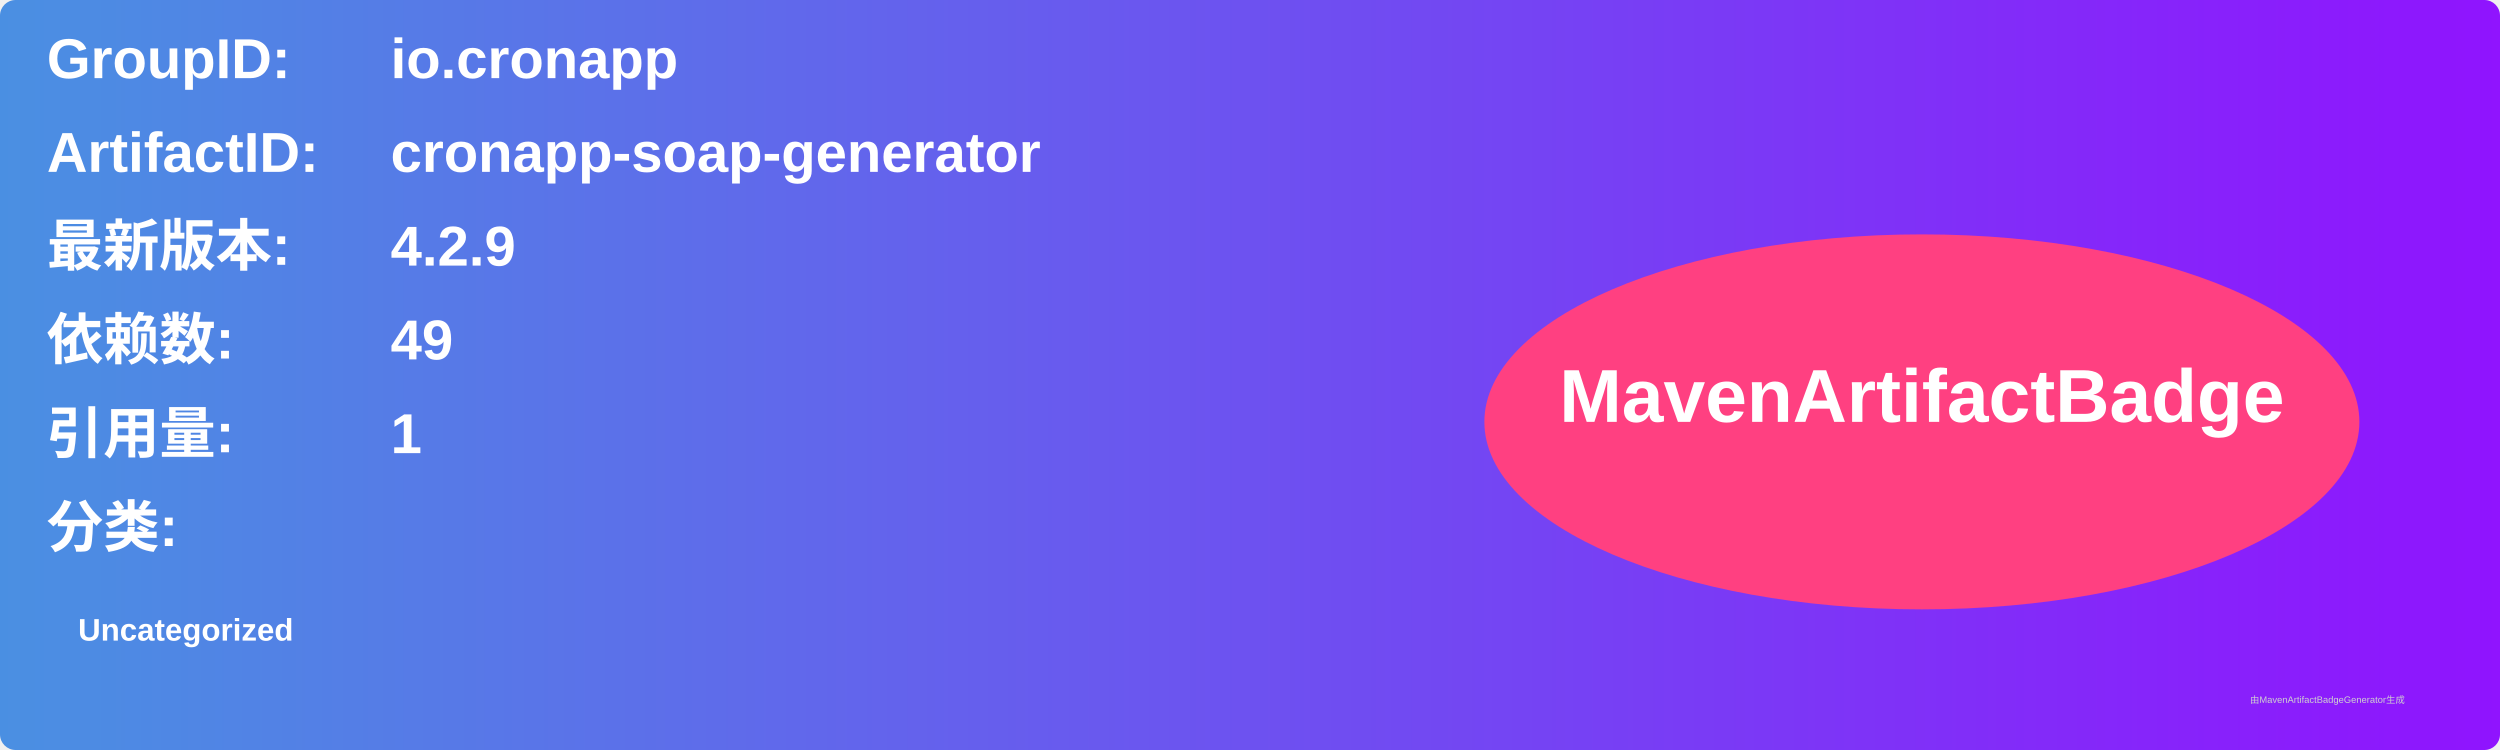
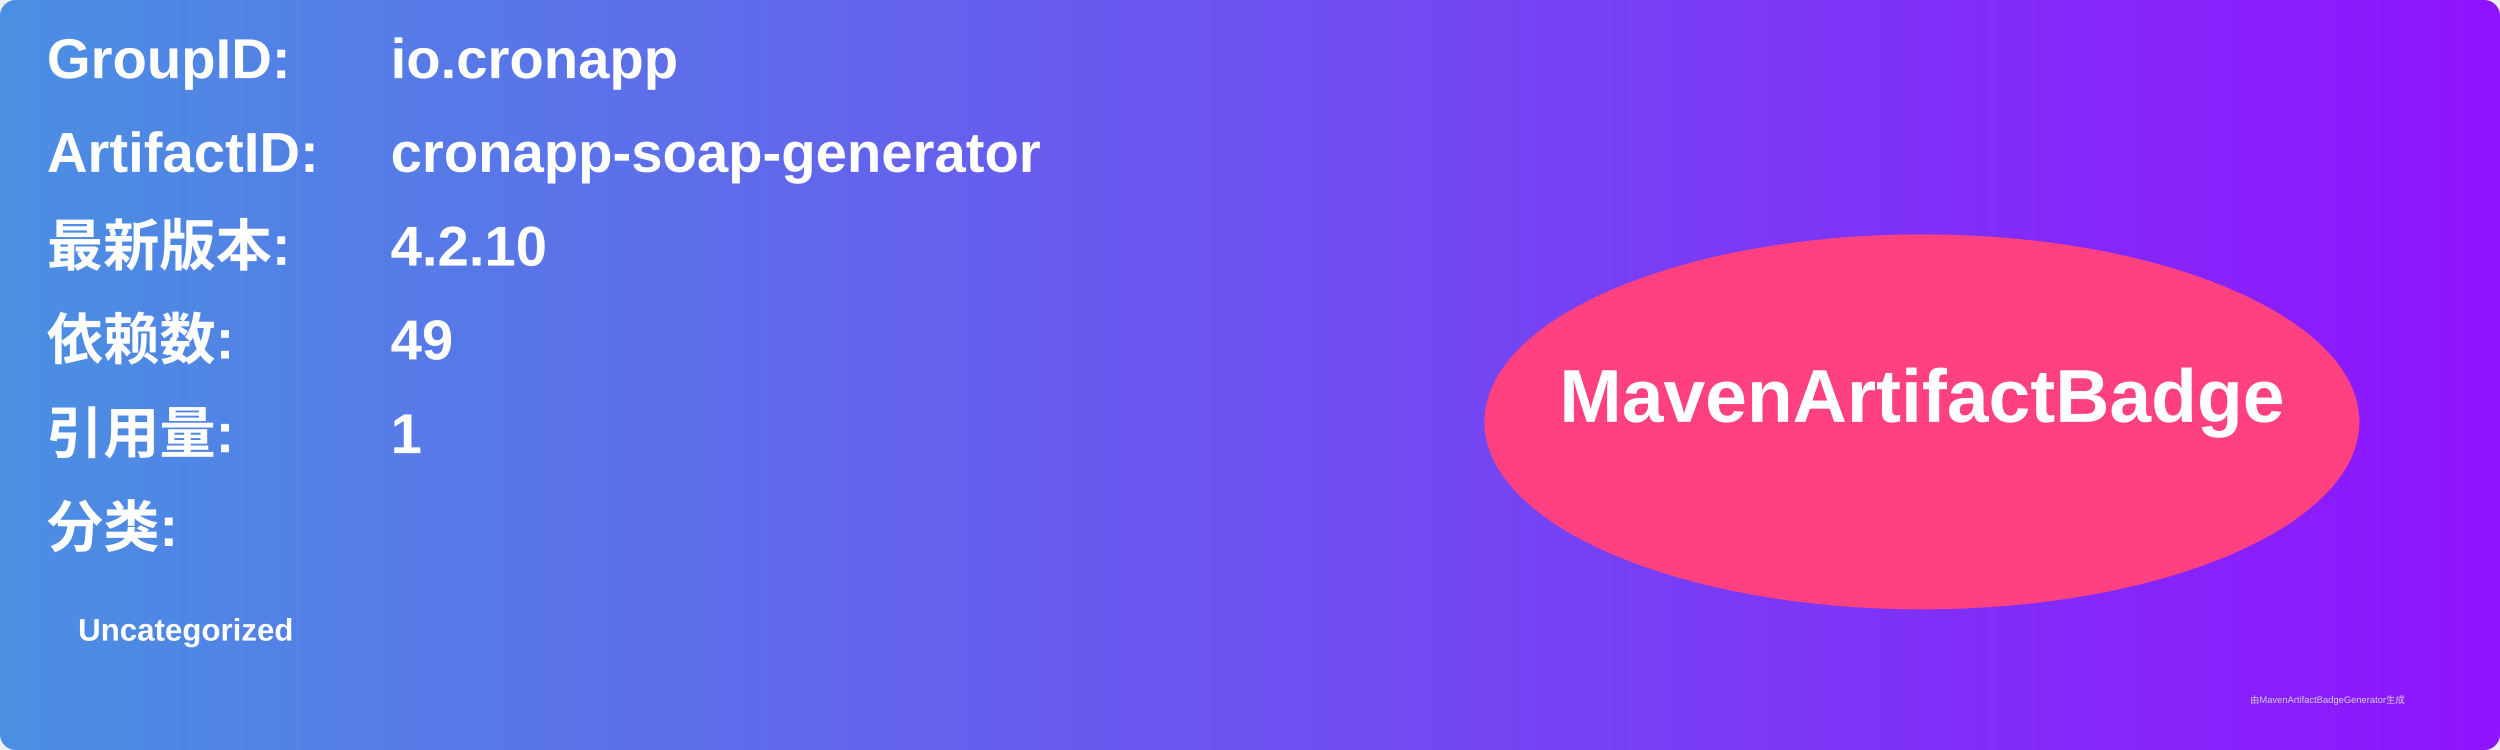
<svg xmlns="http://www.w3.org/2000/svg" width="800" height="240" viewBox="0 0 800 240">
  <linearGradient id="grad" x1="0%" y1="0%" x2="100%" y2="0%">
    <stop offset="0%" stop-color="#4a90e2" />
    <stop offset="100%" stop-color="#9013fe" />
  </linearGradient>
  <rect width="100%" height="100%" rx="5" ry="5" fill="url(#grad)" />
  <g transform="translate(15, 15)">
    <text x="0" y="10" font-family="Arial" font-size="18" fill="white" font-weight="bold" width="260">GroupID:</text>
    <text x="110" y="10" font-family="Arial" font-size="18" fill="white" font-weight="bold" width="460">io.cronapp</text>
    <text x="0" y="40" font-family="Arial" font-size="18" fill="white" font-weight="bold" width="260">ArtifactID:</text>
    <text x="110" y="40" font-family="Arial" font-size="18" fill="white" font-weight="bold" width="460">cronapp-soap-generator</text>
    <text x="0" y="70" font-family="Arial" font-size="18" fill="white" font-weight="bold">最新版本:</text>
    <text x="110" y="70" font-family="Arial" font-size="18" fill="white" font-weight="bold">
-       <tspan font-weight="bold">4.2.9</tspan>
+       <tspan font-weight="bold">4.2.10</tspan>
    </text>
    <text x="0" y="100" font-family="Arial" font-size="18" fill="white" font-weight="bold">依赖数: </text>
    <text x="110" y="100" font-family="Arial" font-size="18" fill="white">
      <tspan font-weight="bold">49</tspan>
    </text>
    <text x="0" y="130" font-family="Arial" font-size="18" fill="white" font-weight="bold">引用量: </text>
    <text x="110" y="130" font-family="Arial" font-size="18" fill="white">
      <tspan font-weight="bold">1</tspan>
    </text>
    <text x="0" y="160" font-family="Arial" font-size="18" fill="white" font-weight="bold">分类:</text>
    <text x="10" y="190" font-family="Arial" font-size="10" fill="white">
      <tspan font-weight="bold">Uncategorized</tspan>
    </text>
    <ellipse cx="600" cy="120" rx="140" ry="60" fill="#ff4081" />
    <text x="600" y="120" text-anchor="middle" font-family="Arial" font-size="24" fill="white" font-weight="bold">MavenArtifactBadge</text>
  </g>
  <text x="720" y="225" font-family="Arial" font-size="3" fill="#d0d0d0">由MavenArtifactBadgeGenerator生成</text>
</svg>
